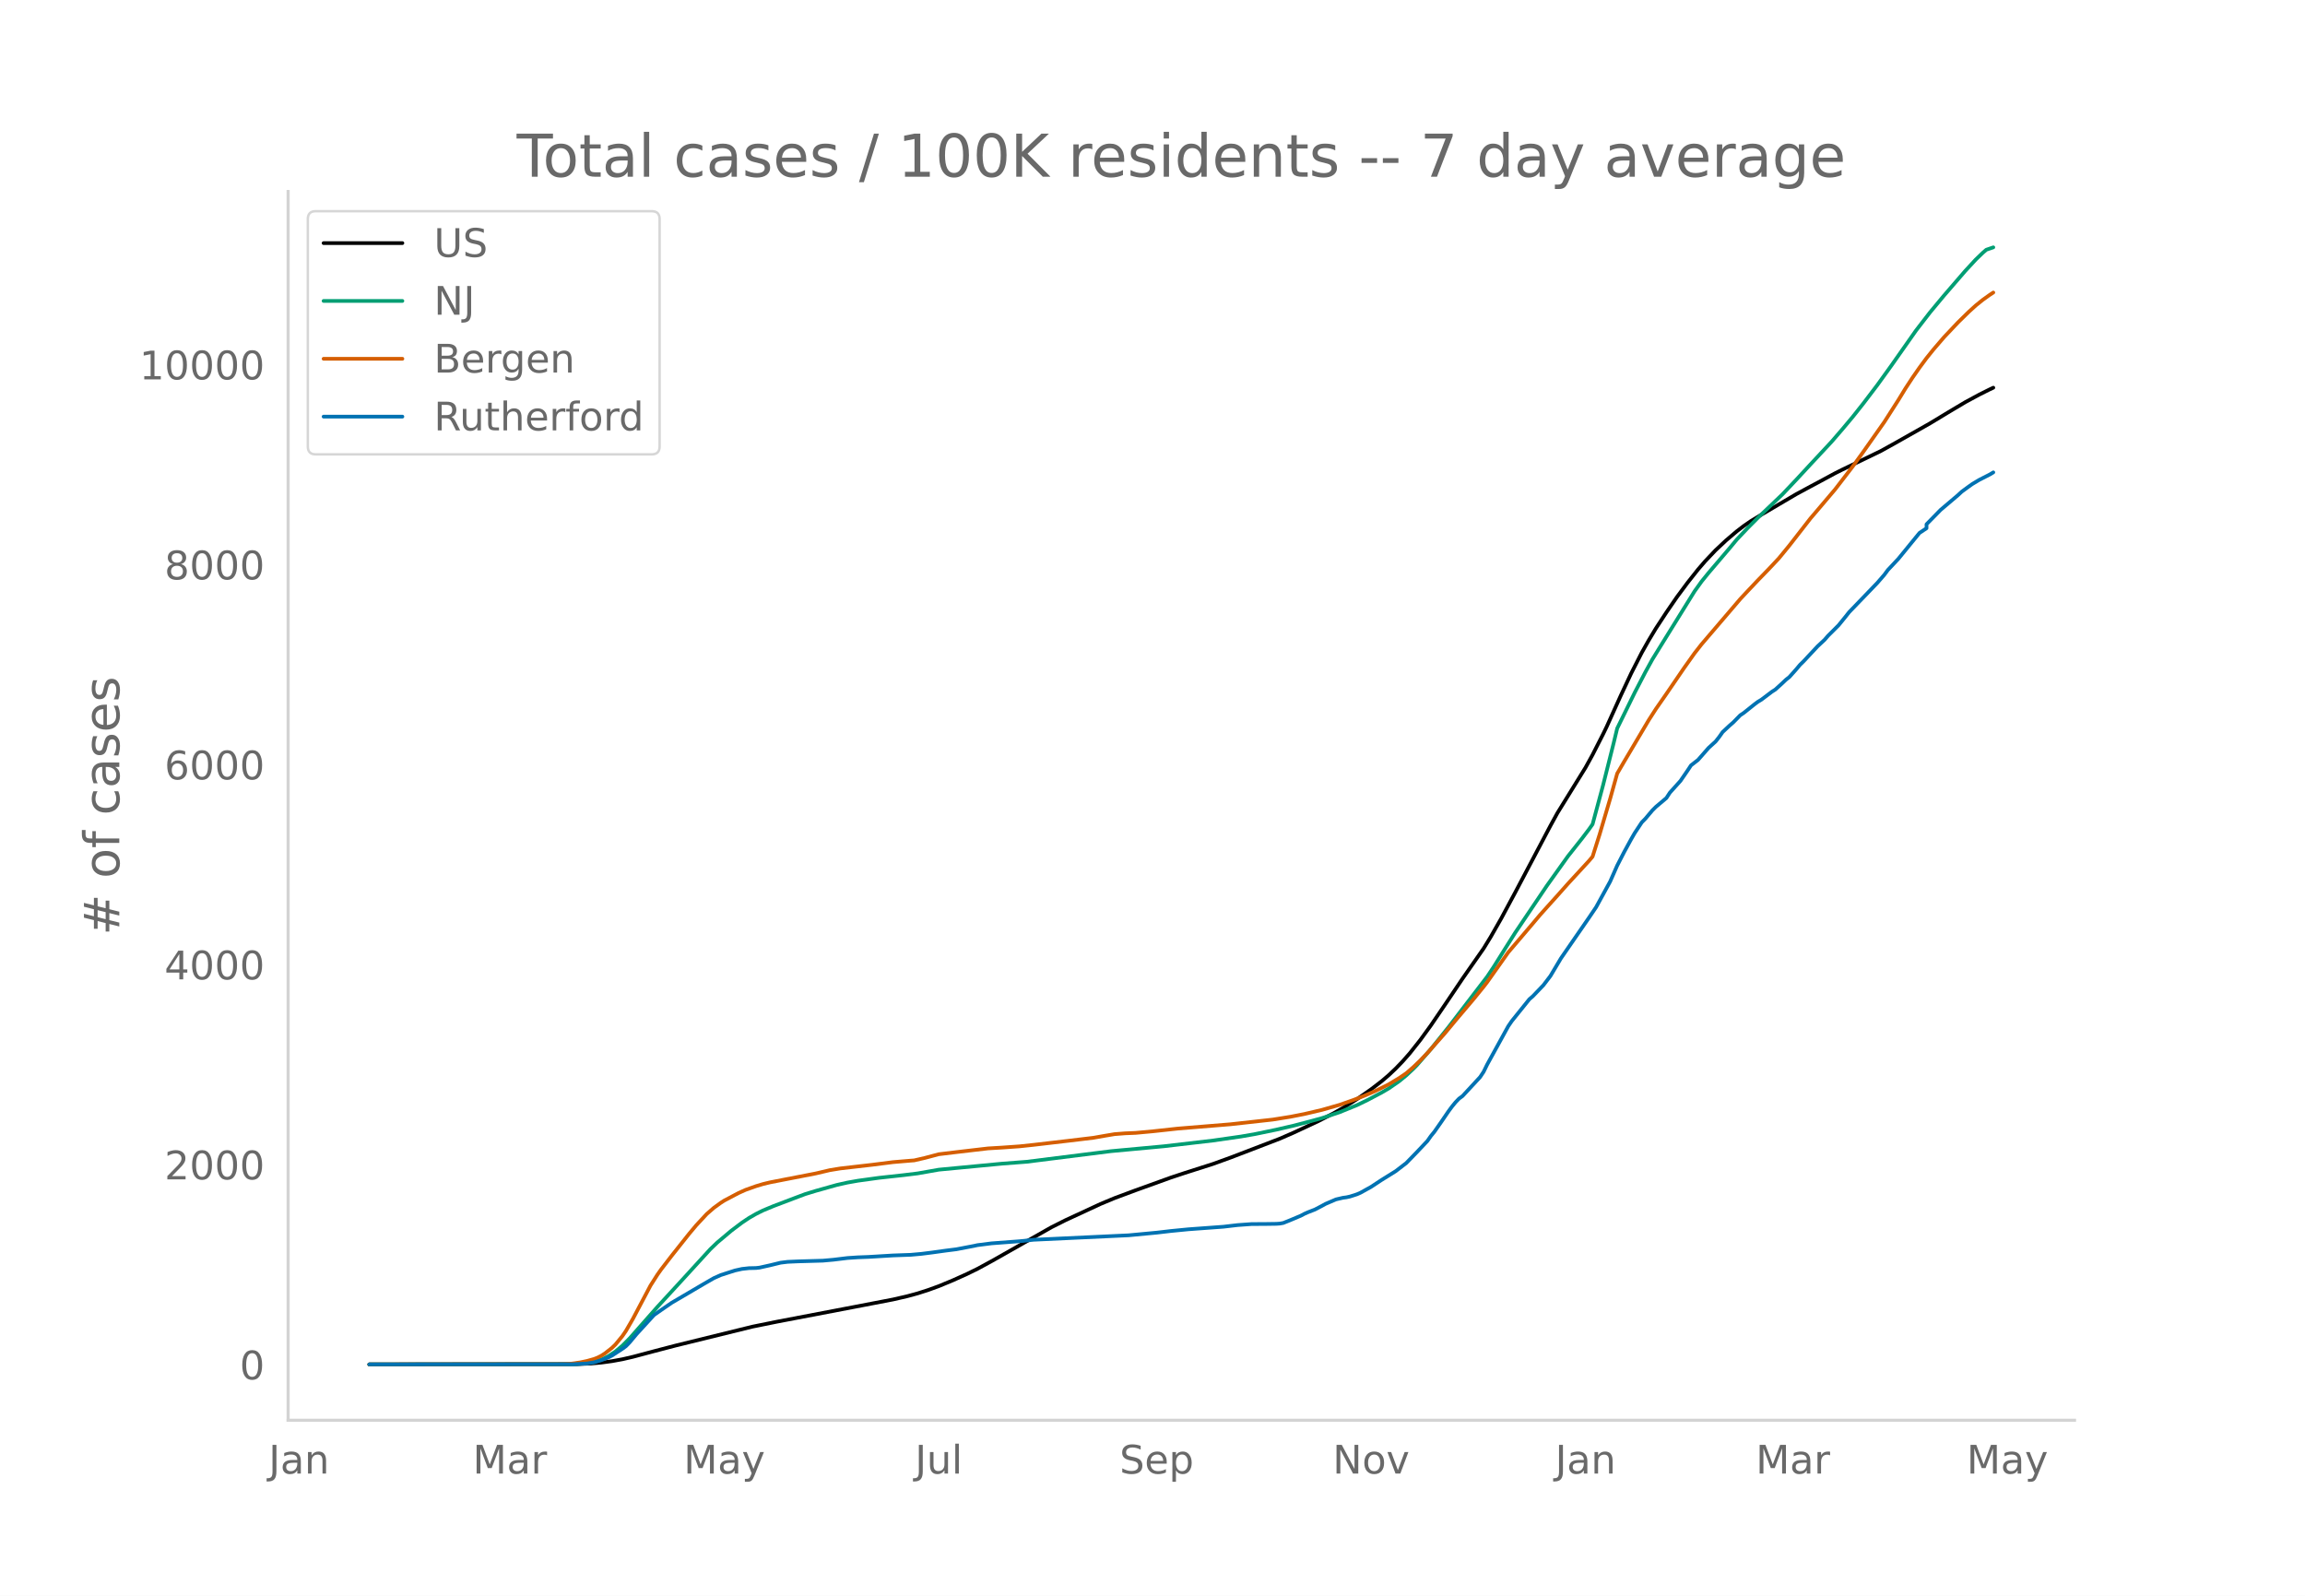
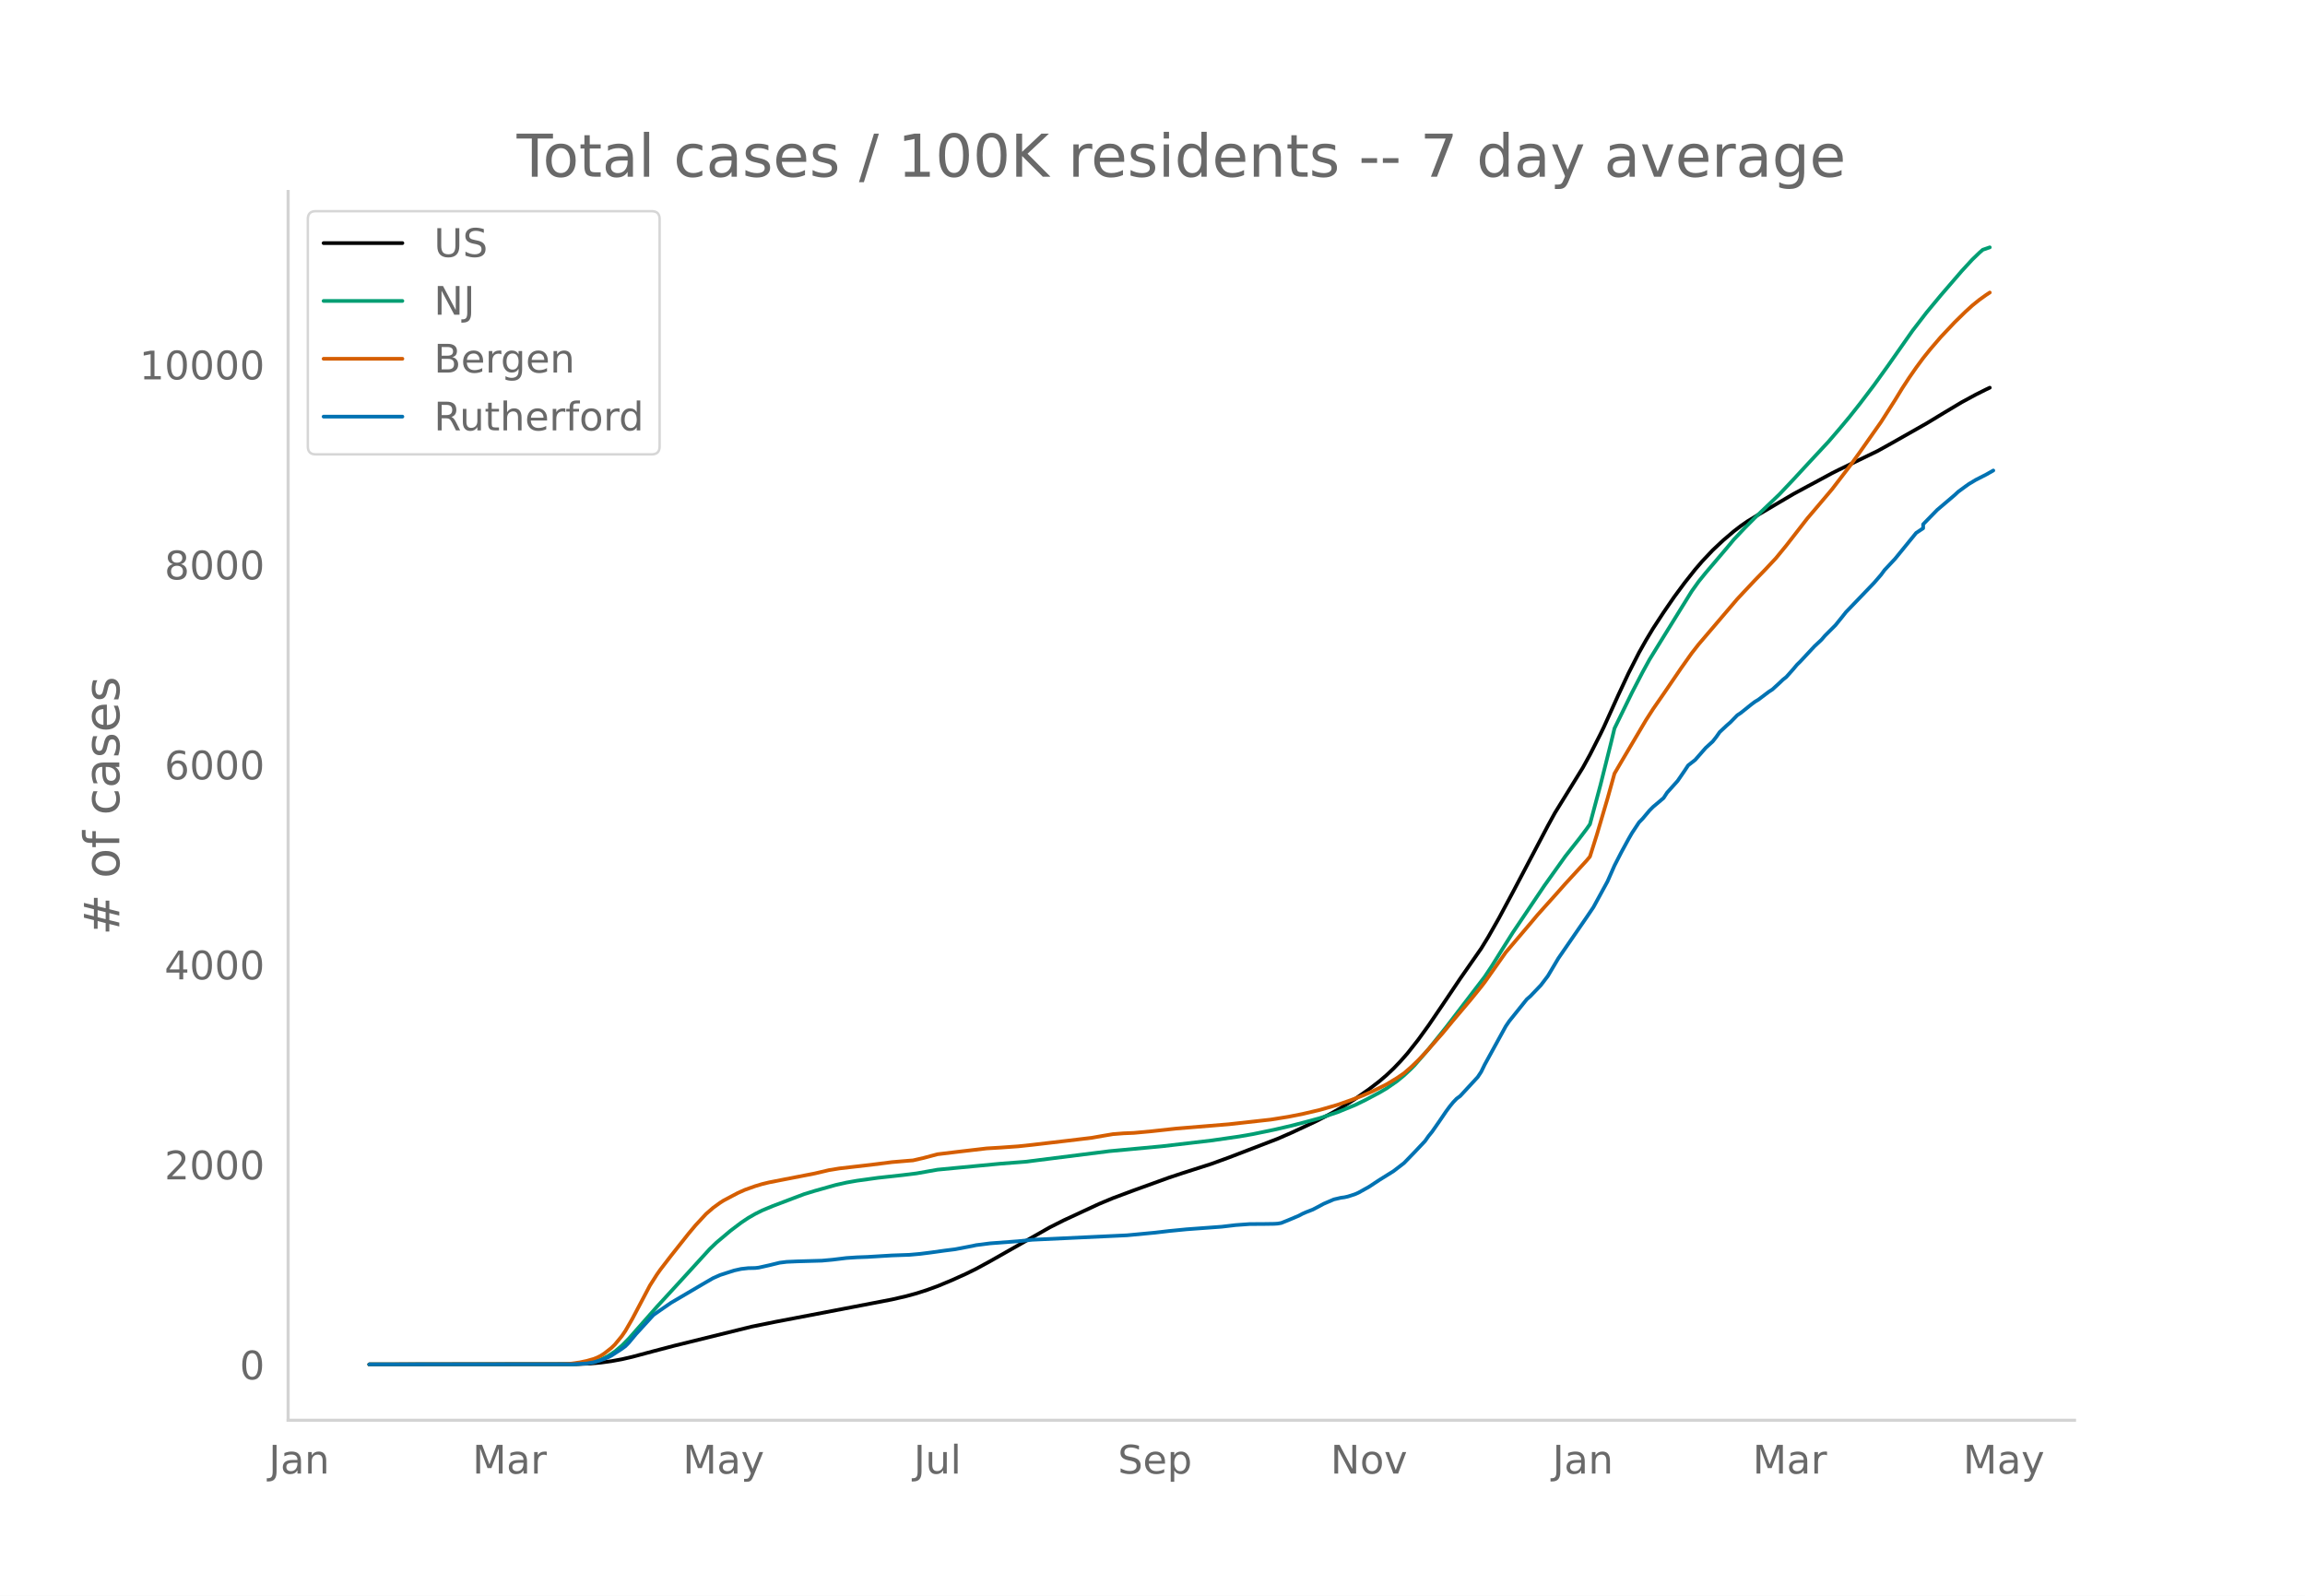
<svg xmlns="http://www.w3.org/2000/svg" xmlns:xlink="http://www.w3.org/1999/xlink" height="864" viewBox="0 0 936 648" width="1248">
  <defs>
    <style>*{stroke-linecap:butt;stroke-linejoin:round}</style>
  </defs>
  <g id="figure_1">
    <path d="M0 648h936V0H0z" style="fill:#fff" id="patch_1" />
    <g id="axes_1">
      <path d="M117 576.72h725.4V77.76H117z" style="fill:none" id="patch_2" />
-       <path clip-path="url(#p6e15b2ced4)" d="m149.973 554.04 84.216-.098 5.71-.245 4.282-.385 4.282-.582 4.282-.78 4.282-.987 8.564-2.286 8.565-2.239 31.402-7.724 9.992-2.025 31.403-5.996 15.701-3.017 5.71-1.31 4.282-1.168 4.282-1.373 4.282-1.555 5.71-2.366 5.71-2.568 4.281-2.095 5.71-3.103 24.266-13.75 5.71-2.873 14.273-6.615 5.71-2.378 8.564-3.191 14.274-5.146 5.71-1.894 11.419-3.644 7.136-2.588 19.984-7.662 5.71-2.49 9.991-4.666 5.71-2.941 4.282-2.413 5.71-3.586 5.71-3.977 4.281-3.287 2.855-2.441 2.855-2.699 2.855-2.962 2.854-3.245 4.283-5.41 4.282-5.9 5.71-8.376 7.136-10.59 8.565-12.266 2.854-4.656 4.283-7.51 5.71-10.616 14.273-27.028 2.855-5.204 11.419-18.469 2.855-5.181 4.282-8.407 1.427-2.94 5.71-12.62 4.282-9.14 4.282-8.381 2.855-5.057 2.855-4.742 4.282-6.535 4.282-6.23 4.282-5.775 4.282-5.408 2.855-3.312 4.282-4.523 4.283-4.01 4.282-3.635 2.855-2.19 2.854-1.966 4.282-2.603 7.137-4.203 7.137-4.194 5.71-3.079 2.855-1.52 7.137-3.849 2.854-1.43 15.702-7.59 5.71-3.165 14.273-8.077 7.137-4.319 7.137-4.255 5.71-3.092 4.282-2.139 1.427-.666h0" style="fill:none;stroke:#000;stroke-linecap:round;stroke-width:1.5" id="line2d_1" />
-       <path clip-path="url(#p6e15b2ced4)" d="m149.973 554.04 81.361-.073 4.282-.184 2.855-.293 2.855-.482 1.427-.401 1.428-.518 2.854-1.388 2.855-1.882 2.855-2.388 2.855-2.879 4.282-4.852 7.137-8.078 9.992-10.866 11.419-12.49 2.854-2.735 5.71-4.804 4.282-3.229 2.855-1.91 2.855-1.643 2.854-1.425 4.283-1.776 8.564-3.251 4.282-1.61 4.282-1.308 8.565-2.408 4.282-.957 4.282-.756 8.564-1.18 9.992-1.092 5.71-.702 8.564-1.51 25.693-2.445 9.992-.767 34.257-4.307 21.411-1.984 19.984-2.333 11.419-1.637 5.71-.997 8.564-1.77 7.137-1.653 7.136-1.867 4.283-1.178 7.137-2.38 7.137-2.902 4.282-2.078 5.71-3.02 2.854-1.669 4.282-2.96 2.855-2.342 2.855-2.663 1.427-1.447 5.71-6.576 7.137-8.878 15.701-20.494 2.855-4.286 4.282-6.84 4.282-6.78 12.847-19.049 8.564-11.987 5.71-7.205 2.854-3.76 1.428-2.019 4.282-15.94 4.282-17.05 1.427-5.928 7.137-14.563 4.283-8.242 2.854-5.19 4.283-6.937 12.846-20.722 2.855-3.987 2.855-3.518 8.564-10.052 2.855-3.443 4.282-4.526 4.282-4.314 9.992-9.529 5.71-6.037 5.709-6.17 8.564-9.19 4.282-4.961 4.283-5.114 4.282-5.4 5.71-7.515 5.709-7.918 9.992-14.22 5.71-7.394 5.709-6.866 8.564-9.92 4.282-4.638 2.855-2.751 1.427-1.243 2.855-.979h0" style="fill:none;stroke:#009e73;stroke-linecap:round;stroke-width:1.5" id="line2d_2" />
-       <path clip-path="url(#p6e15b2ced4)" d="m149.973 554.04 78.506-.107 2.855-.124 4.282-.585 2.855-.605 2.855-.811 1.427-.566 1.428-.723 1.427-.919 2.855-2.23 1.427-1.375 2.855-3.465 1.427-2.091 2.855-4.94L264.164 522l2.855-4.48 1.427-2.01 4.282-5.558 7.137-8.986 2.855-3.409 4.282-4.605 2.855-2.482 2.855-2.066 1.427-.913 5.71-3.014 2.855-1.29 4.282-1.526 2.854-.857 2.855-.685 5.71-1.115 12.846-2.497 5.71-1.342 4.282-.7 12.847-1.473 8.564-1.088 7.137-.6 1.427-.105 4.282-.985 5.71-1.516 8.564-1.03 11.42-1.333 5.71-.338 7.136-.507 5.71-.607 14.273-1.665 9.992-1.2 4.282-.755 4.283-.72 4.282-.335 4.282-.178 7.137-.659 9.992-1.09 21.41-1.75 17.13-1.9 7.136-1.14 5.71-1.121 7.137-1.672 7.137-2.048 5.71-2 4.281-1.653 4.282-1.858 2.855-1.39 2.855-1.427 4.282-2.573 2.855-1.944 2.855-2.471 2.855-2.743 2.854-2.981 7.137-8.06 4.282-5.17 7.137-8.429 4.283-5.268 1.427-1.846 8.564-12.104 5.71-6.697 4.282-5.032 2.855-3.394 2.855-3.193 4.282-4.756 4.282-4.823 8.564-9.305 1.428-1.692 2.855-9.021 4.282-14.49 2.854-10.217 2.855-4.89 9.992-16.864 2.855-4.44 4.282-6.163 7.137-10.447 4.282-6.037 2.855-3.647 15.701-18.363 2.855-3.055 4.282-4.54 4.282-4.405 4.282-4.56 4.283-5.223 8.564-11.003 2.855-3.34 7.137-8.42 7.137-9.278 4.282-5.929 8.564-12.156 5.71-8.926 2.855-4.668 2.854-4.36 2.855-4.11 2.855-3.867 2.855-3.549 4.282-4.978 5.71-6.043 4.282-4.19 2.854-2.599 2.855-2.3L808 119.72l1.427-.93h0" style="fill:none;stroke:#d55e00;stroke-linecap:round;stroke-width:1.5" id="line2d_3" />
-       <path clip-path="url(#p6e15b2ced4)" d="m149.973 554.04 82.788-.063 5.71-.317 2.855-.476 2.855-.855 2.854-1.11 1.428-.729 4.282-2.789 1.427-1.046 1.428-1.457 2.854-3.423 7.137-7.797 2.855-1.997 4.282-2.947 12.847-7.543 4.282-2.472 2.855-1.268 5.71-1.838 2.854-.634 2.855-.317 2.855-.063 1.427-.159 4.282-.95 4.282-1.046 2.855-.35 4.282-.19 9.992-.285 4.282-.38 5.71-.697 4.282-.285 4.282-.159 9.992-.602 7.137-.254 4.282-.38 4.282-.539 5.71-.792 4.282-.539 7.137-1.363 1.427-.317 5.71-.728 11.419-.856 5.71-.602 38.54-1.807 11.418-1.077 5.71-.666 7.137-.697 14.274-1.046 5.71-.666 5.709-.412 5.71-.031 4.282-.064 1.427-.095 1.427-.253 2.855-1.141 4.282-1.807 1.428-.76 1.427-.634 2.855-1.11 2.855-1.49 1.427-.792 4.282-1.838 2.855-.665 1.427-.19 1.428-.317 2.855-.92 1.427-.633 4.282-2.377 4.282-2.821 5.71-3.55 4.282-3.296 4.282-4.405 4.282-4.532 1.428-2.029 1.427-1.743 2.855-4.088 2.855-4.184 1.427-1.933 1.427-1.743 1.428-1.49 1.427-1.046 7.137-7.701 1.428-2.156 1.427-2.915 8.564-15.562 1.428-2.092 7.137-8.874 1.427-1.236 4.282-4.469 2.855-3.74 4.282-7.194 11.42-16.544 2.854-4.215 5.71-10.427 2.854-6.465 2.855-5.547 2.855-5.23 1.427-2.471 2.855-4.31 1.428-1.459 2.854-3.39 1.428-1.427 4.282-3.613 1.427-2.187 2.855-3.17 1.427-1.584 2.855-4.152 1.428-2.155 2.854-2.218 4.283-4.881 2.854-2.599 1.428-1.807 1.427-2.028 2.855-2.662 1.427-1.236 2.855-2.916 1.428-.95 4.282-3.424 1.427-1.077 1.427-.856 4.283-3.233 1.427-.919 2.855-2.599 1.427-1.362 1.428-1.141 2.854-3.201 1.428-1.712 1.427-1.394 5.71-6.117 2.855-2.662 1.427-1.649 4.282-4.278 2.855-3.518 1.427-1.807 4.282-4.437 7.137-7.416 2.855-3.296 1.428-1.933 4.282-4.564 8.564-10.49 2.855-1.902v-1.617l5.71-5.831 7.136-6.054 1.428-1.33 2.855-2.093 1.427-1.014 2.855-1.711 4.282-2.187 1.427-.856h0" style="fill:none;stroke:#0072b2;stroke-linecap:round;stroke-width:1.5" id="line2d_4" />
+       <path clip-path="url(#p1c47106eba)" d="m149.973 554.04 84.034-.098 5.697-.245 4.273-.385 4.273-.582 4.273-.78 4.273-.987 8.546-2.286 8.546-2.239 31.334-7.724 9.97-2.025 31.335-5.996 15.668-3.017 5.697-1.31 4.273-1.168 4.273-1.373 4.273-1.555 5.697-2.366 5.697-2.568 4.273-2.095 5.697-3.103 24.213-13.75 5.698-2.873 14.243-6.615 5.697-2.378 8.546-3.191 14.243-5.146 5.697-1.894 11.395-3.644 7.121-2.588 19.94-7.662 5.698-2.49 9.97-4.666 5.697-2.941 4.273-2.413 5.697-3.586 5.697-3.977 4.273-3.287 2.849-2.441 2.849-2.699 2.848-2.962 2.849-3.245 4.273-5.41 4.273-5.9 5.697-8.376 7.121-10.59 8.546-12.266 2.849-4.656 4.273-7.51 5.697-10.616 14.243-27.028 2.849-5.204 11.394-18.469 2.849-5.181 4.273-8.407 1.424-2.94 5.697-12.62 4.273-9.14 4.273-8.381 2.849-5.057 2.848-4.742 4.273-6.535 4.273-6.23 4.273-5.775 4.273-5.408 2.849-3.312 4.273-4.523 4.273-4.01 4.272-3.635 2.85-2.19 2.848-1.966 4.273-2.603 7.121-4.203 7.122-4.194 5.697-3.079 2.849-1.52 7.121-3.849 2.849-1.43 15.667-7.59 5.697-3.165 14.243-8.077 7.122-4.319 7.122-4.255 5.697-3.092 4.273-2.139 1.424-.666h0" style="fill:none;stroke:#000;stroke-linecap:round;stroke-width:1.5" id="line2d_1" />
+       <path clip-path="url(#p1c47106eba)" d="m149.973 554.04 81.185-.073 4.273-.184 2.849-.293 2.848-.482 1.425-.401 1.424-.518 2.849-1.388 2.848-1.882 2.849-2.388 2.849-2.879 4.272-4.852 7.122-8.078 9.97-10.866 11.395-12.49 2.848-2.735 5.697-4.804 4.273-3.229 2.849-1.91 2.849-1.643 2.848-1.425 4.273-1.776 8.546-3.251 4.273-1.61 4.273-1.308 8.546-2.408 4.273-.957 4.273-.756 8.545-1.18 9.97-1.092 5.698-.702 8.546-1.51 25.637-2.445 9.97-.767 34.184-4.307 21.364-1.984 19.94-2.333 11.395-1.637 5.697-.997 8.546-1.77 7.122-1.653 7.121-1.867 4.273-1.178 7.122-2.38 7.121-2.902 4.273-2.078 5.697-3.02 2.849-1.669 4.273-2.96 2.849-2.342 2.848-2.663 1.424-1.447 5.698-6.576 7.121-8.878 15.668-20.494 2.848-4.286 4.273-6.84 4.273-6.78 12.819-19.049 8.546-11.987 5.697-7.205 2.849-3.76 1.424-2.019 4.273-15.94 4.273-17.05 1.424-5.928 7.122-14.563 4.272-8.242 2.85-5.19 4.272-6.937 12.819-20.722 2.848-3.987 2.849-3.518 8.546-10.052 2.848-3.443 4.273-4.526 4.273-4.314 9.97-9.529 5.698-6.037 5.697-6.17 8.546-9.19 4.273-4.961 4.273-5.114 4.273-5.4 5.697-7.515 5.697-7.918 9.97-14.22 5.697-7.394 5.698-6.866 8.546-9.92 4.272-4.638 2.849-2.751 1.424-1.243 2.849-.979h0" style="fill:none;stroke:#009e73;stroke-linecap:round;stroke-width:1.5" id="line2d_2" />
+       <path clip-path="url(#p1c47106eba)" d="m149.973 554.04 78.337-.107 2.848-.124 4.273-.585 2.849-.605 2.848-.811 1.425-.566 1.424-.723 1.424-.919 2.849-2.23 1.424-1.375 2.849-3.465 1.424-2.091 2.849-4.94L263.917 522l2.849-4.48 1.424-2.01 4.273-5.558 7.122-8.986 2.848-3.409 4.273-4.605 2.849-2.482 2.849-2.066 1.424-.913 5.697-3.014 2.849-1.29 4.273-1.526 2.848-.857 2.849-.685 5.697-1.115 12.819-2.497 5.697-1.342 4.273-.7 12.819-1.473 8.546-1.088 7.121-.6 1.424-.105 4.273-.985 5.698-1.516 8.545-1.03 11.395-1.333 5.697-.338 7.122-.507 5.697-.607 14.243-1.665 9.97-1.2 4.273-.755 4.273-.72 4.273-.335 4.273-.178 7.121-.659 9.97-1.09 21.365-1.75 17.092-1.9 7.121-1.14 5.698-1.121 7.121-1.672 7.122-2.048 5.697-2 4.273-1.653 4.273-1.858 2.848-1.39 2.849-1.427 4.273-2.573 2.849-1.944 2.848-2.471 2.849-2.743 2.848-2.981 7.122-8.06 4.273-5.17 7.121-8.429 4.273-5.268 1.425-1.846 8.545-12.104 5.698-6.697 4.273-5.032 2.848-3.394 2.849-3.193 4.273-4.756 4.273-4.823 8.546-9.305 1.424-1.692 2.848-9.021 4.273-14.49 2.849-10.217 2.849-4.89 9.97-16.864 2.848-4.44 4.273-6.163 7.122-10.447 4.273-6.037 2.848-3.647 15.668-18.363 2.848-3.055 4.273-4.54 4.273-4.405 4.273-4.56 4.273-5.223 8.546-11.003 2.849-3.34 7.121-8.42 7.122-9.278 4.273-5.929 8.545-12.156 5.698-8.926 2.848-4.668 2.849-4.36 2.848-4.11 2.85-3.867 2.848-3.549 4.273-4.978 5.697-6.043 4.273-4.19 2.848-2.599 2.849-2.3 2.849-2.043 1.424-.93h0" style="fill:none;stroke:#d55e00;stroke-linecap:round;stroke-width:1.5" id="line2d_3" />
+       <path clip-path="url(#p1c47106eba)" d="m149.973 554.04 82.61-.063 5.697-.317 2.848-.476 2.849-.855 2.849-1.11 1.424-.729 4.273-2.789 1.424-1.046 1.425-1.457 2.848-3.423 7.122-7.797 2.848-1.997 4.273-2.947 12.819-7.543 4.273-2.472 2.849-1.268 5.697-1.838 2.848-.634 2.849-.317 2.849-.063 1.424-.159 4.273-.95 4.273-1.046 2.848-.35 4.273-.19 9.97-.285 4.273-.38 5.698-.697 4.273-.285 4.272-.159 9.97-.602 7.122-.254 4.273-.38 4.273-.539 5.697-.792 4.273-.539 7.122-1.363 1.424-.317 5.697-.728 11.395-.856 5.697-.602 38.456-1.807 11.395-1.077 5.697-.666 7.121-.697 14.244-1.046 5.697-.666 5.697-.412 5.697-.031 4.273-.064 1.424-.095 1.425-.253 2.848-1.141 4.273-1.807 1.425-.76 1.424-.634 2.849-1.11 2.848-1.49 1.424-.792 4.273-1.838 2.849-.665 1.424-.19 1.425-.317 2.848-.92 1.425-.633 4.272-2.377 4.273-2.821 5.698-3.55 4.273-3.296 4.272-4.405 4.273-4.532 1.425-2.029 1.424-1.743 2.849-4.088 2.848-4.184 1.425-1.933 1.424-1.743 1.424-1.49 1.424-1.046 7.122-7.701 1.424-2.156 1.425-2.915 8.545-15.562 1.425-2.092 7.121-8.874 1.425-1.236 4.273-4.469 2.848-3.74 4.273-7.194 11.395-16.544 2.848-4.215 5.697-10.427 2.849-6.465 2.849-5.547 2.848-5.23 1.425-2.471 2.848-4.31 1.424-1.459 2.85-3.39 1.423-1.427 4.273-3.613 1.425-2.187 2.848-3.17 1.425-1.584 2.848-4.152 1.424-2.155 2.85-2.218 4.272-4.881 2.849-2.599 1.424-1.807 1.424-2.028 2.849-2.662 1.424-1.236 2.849-2.916 1.424-.95 4.273-3.424 1.424-1.077 1.425-.856 4.273-3.233 1.424-.919 2.848-2.599 1.425-1.362 1.424-1.141 2.849-3.201 1.424-1.712 1.424-1.394 5.698-6.117 2.848-2.662 1.424-1.649 4.273-4.278 2.849-3.518 1.424-1.807 4.273-4.437 7.122-7.416 2.848-3.296 1.425-1.933 4.273-4.564 8.545-10.49 2.85-1.902v-1.617l5.696-5.831 7.122-6.054 1.424-1.33 2.849-2.093 1.424-1.014 2.849-1.711 4.273-2.187 2.848-1.616h0" style="fill:none;stroke:#0072b2;stroke-linecap:round;stroke-width:1.5" id="line2d_4" />
      <path d="M117 576.72V77.76" style="fill:none;stroke:#d3d3d3;stroke-linecap:square;stroke-linejoin:miter;stroke-width:1.25" id="patch_3" />
      <path d="M117 576.72h725.4" style="fill:none;stroke:#d3d3d3;stroke-linecap:square;stroke-linejoin:miter;stroke-width:1.25" id="patch_4" />
      <g id="matplotlib.axis_1">
        <g id="xtick_1">
-           <g style="fill:#696969" transform="matrix(.16 0 0 -.16 109.092 598.378)" id="text_1">
+           <g style="fill:#696969" transform="matrix(.16 0 0 -.16 109.154 598.378)" id="text_1">
            <defs>
              <path d="M9.813 72.906h9.859V5.078q0-13.187-5-19.14-5-5.954-16.094-5.954h-3.75v8.297h3.078q6.531 0 9.219 3.672Q9.813-4.39 9.813 5.078z" id="DejaVuSans-74" />
              <path d="M34.281 27.484q-10.89 0-15.093-2.484-4.204-2.484-4.204-8.5 0-4.781 3.157-7.594 3.156-2.797 8.562-2.797 7.485 0 12 5.297 4.516 5.297 4.516 14.078v2zm17.922 3.72V0H43.22v8.297Q40.14 3.328 35.547.953q-4.594-2.375-11.234-2.375-8.391 0-13.36 4.719Q6 8.016 6 15.922q0 9.219 6.172 13.906 6.187 4.688 18.437 4.688h12.61v.89q0 6.203-4.078 9.594-4.078 3.39-11.453 3.39-4.688 0-9.141-1.124-4.438-1.125-8.531-3.375v8.312q4.921 1.906 9.562 2.844 4.64.953 9.031.953 11.875 0 17.735-6.156 5.86-6.14 5.86-18.64z" id="DejaVuSans-97" />
              <path d="M54.89 33.016V0h-8.984v32.719q0 7.765-3.031 11.61-3.031 3.858-9.078 3.858-7.281 0-11.484-4.64-4.204-4.625-4.204-12.64V0H9.08v54.688h9.03v-8.5q3.235 4.937 7.594 7.374Q30.078 56 35.797 56q9.422 0 14.25-5.828 4.844-5.828 4.844-17.156z" id="DejaVuSans-110" />
            </defs>
            <use xlink:href="#DejaVuSans-74" />
            <use x="29.492" xlink:href="#DejaVuSans-97" />
            <use x="90.771" xlink:href="#DejaVuSans-110" />
          </g>
        </g>
        <g id="xtick_2">
-           <g style="fill:#696969" transform="matrix(.16 0 0 -.16 191.975 598.378)" id="text_2">
+           <g style="fill:#696969" transform="matrix(.16 0 0 -.16 191.851 598.378)" id="text_2">
            <defs>
              <path d="M9.813 72.906h14.703l18.593-49.61 18.703 49.61h14.704V0H66.89v64.016l-18.797-50h-9.907l-18.796 50V0H9.813z" id="DejaVuSans-77" />
              <path d="M41.11 46.297q-1.516.875-3.297 1.281Q36.03 48 33.89 48q-7.625 0-11.703-4.953-4.079-4.953-4.079-14.234V0H9.08v54.688h9.03v-8.5q2.844 4.984 7.375 7.39Q30.031 56 36.531 56q.922 0 2.047-.125 1.125-.11 2.484-.36z" id="DejaVuSans-114" />
            </defs>
            <use xlink:href="#DejaVuSans-77" />
            <use x="86.279" xlink:href="#DejaVuSans-97" />
            <use x="147.559" xlink:href="#DejaVuSans-114" />
          </g>
        </g>
        <g id="xtick_3">
-           <g style="fill:#696969" transform="matrix(.16 0 0 -.16 277.6 598.378)" id="text_3">
+           <g style="fill:#696969" transform="matrix(.16 0 0 -.16 277.288 598.378)" id="text_3">
            <defs>
              <path d="M32.172-5.078q-3.797-9.766-7.422-12.735-3.61-2.984-9.656-2.984H7.906v7.516h5.282q3.703 0 5.75 1.765Q21-9.766 23.483-3.219l1.61 4.094-22.11 53.813H12.5l17.094-42.766 17.093 42.766h9.516z" id="DejaVuSans-121" />
            </defs>
            <use xlink:href="#DejaVuSans-77" />
            <use x="86.279" xlink:href="#DejaVuSans-97" />
            <use x="147.559" xlink:href="#DejaVuSans-121" />
          </g>
        </g>
        <g id="xtick_4">
-           <g style="fill:#696969" transform="matrix(.16 0 0 -.16 371.558 598.378)" id="text_4">
+           <g style="fill:#696969" transform="matrix(.16 0 0 -.16 371.058 598.378)" id="text_4">
            <defs>
              <path d="M8.5 21.578v33.11h8.984V21.922q0-7.766 3.016-11.656 3.031-3.875 9.094-3.875 7.265 0 11.484 4.64 4.234 4.64 4.234 12.656v31h8.985V0h-8.984v8.406Q42.047 3.422 37.718 1q-4.313-2.422-10.032-2.422-9.421 0-14.312 5.86Q8.5 10.296 8.5 21.578zM31.11 56z" id="DejaVuSans-117" />
              <path d="M9.422 75.984h8.984V0H9.422z" id="DejaVuSans-108" />
            </defs>
            <use xlink:href="#DejaVuSans-74" />
            <use x="29.492" xlink:href="#DejaVuSans-117" />
            <use x="92.871" xlink:href="#DejaVuSans-108" />
          </g>
        </g>
        <g id="xtick_5">
-           <g style="fill:#696969" transform="matrix(.16 0 0 -.16 454.628 598.378)" id="text_5">
+           <g style="fill:#696969" transform="matrix(.16 0 0 -.16 453.938 598.378)" id="text_5">
            <defs>
              <path d="M53.516 70.516V60.89q-5.61 2.687-10.594 4-4.984 1.328-9.625 1.328-8.047 0-12.422-3.125t-4.375-8.89q0-4.845 2.906-7.313 2.907-2.453 11.016-3.97l5.953-1.218q11.031-2.11 16.281-7.406 5.25-5.297 5.25-14.172 0-10.61-7.11-16.078-7.093-5.469-20.812-5.469-5.172 0-11.015 1.172Q13.14.922 6.89 3.219v10.156q6-3.36 11.765-5.078 5.766-1.703 11.328-1.703 8.438 0 13.032 3.312 4.593 3.328 4.593 9.485 0 5.359-3.297 8.39-3.296 3.032-10.812 4.547L27.484 33.5q-11.03 2.188-15.968 6.875-4.922 4.688-4.922 13.047 0 9.672 6.812 15.234 6.813 5.563 18.766 5.563 5.14 0 10.453-.938 5.328-.922 10.89-2.765z" id="DejaVuSans-83" />
              <path d="M56.203 29.594v-4.39H14.891q.593-9.282 5.593-14.142 5-4.859 13.938-4.859 5.172 0 10.031 1.266 4.86 1.265 9.656 3.812v-8.5Q49.266.734 44.187-.344 39.11-1.422 33.892-1.422q-13.094 0-20.735 7.61-7.64 7.625-7.64 20.625 0 13.421 7.25 21.296Q20.016 56 32.328 56q11.031 0 17.453-7.11 6.422-7.093 6.422-19.296zm-8.984 2.64q-.094 7.36-4.125 11.75-4.032 4.407-10.672 4.407-7.516 0-12.031-4.25-4.516-4.25-5.203-11.97z" id="DejaVuSans-101" />
              <path d="M18.11 8.203v-29H9.077v75.484h9.031v-8.296q2.844 4.875 7.157 7.234Q29.594 56 35.594 56q9.968 0 16.187-7.906 6.235-7.907 6.235-20.797T51.78 6.484q-6.218-7.906-16.187-7.906-6 0-10.328 2.375-4.313 2.375-7.157 7.25zm30.578 19.094q0 9.906-4.079 15.547-4.078 5.64-11.203 5.64-7.14 0-11.218-5.64-4.079-5.64-4.079-15.547 0-9.906 4.078-15.547 4.079-5.64 11.22-5.64 7.124 0 11.202 5.64t4.078 15.547z" id="DejaVuSans-112" />
            </defs>
            <use xlink:href="#DejaVuSans-83" />
            <use x="63.477" xlink:href="#DejaVuSans-101" />
            <use x="125" xlink:href="#DejaVuSans-112" />
          </g>
        </g>
        <g id="xtick_6">
-           <g style="fill:#696969" transform="matrix(.16 0 0 -.16 541.164 598.378)" id="text_6">
+           <g style="fill:#696969" transform="matrix(.16 0 0 -.16 540.285 598.378)" id="text_6">
            <defs>
              <path d="M9.813 72.906h13.28l32.329-60.984v60.984h9.562V0h-13.28L19.39 60.984V0H9.813z" id="DejaVuSans-78" />
              <path d="M30.61 48.39q-7.22 0-11.422-5.64-4.204-5.64-4.204-15.453 0-9.813 4.172-15.453 4.188-5.64 11.453-5.64 7.188 0 11.375 5.655 4.203 5.672 4.203 15.438 0 9.719-4.203 15.406-4.187 5.688-11.375 5.688zm0 7.61q11.718 0 18.406-7.625 6.703-7.61 6.703-21.078 0-13.422-6.703-21.078-6.688-7.64-18.407-7.64-11.765 0-18.437 7.64-6.656 7.656-6.656 21.078 0 13.469 6.656 21.078Q18.844 56 30.609 56z" id="DejaVuSans-111" />
              <path d="M2.984 54.688H12.5L29.594 8.797l17.093 45.89h9.516L35.687 0H23.485z" id="DejaVuSans-118" />
            </defs>
            <use xlink:href="#DejaVuSans-78" />
            <use x="74.805" xlink:href="#DejaVuSans-111" />
            <use x="135.986" xlink:href="#DejaVuSans-118" />
          </g>
        </g>
        <g id="xtick_7">
-           <g style="fill:#696969" transform="matrix(.16 0 0 -.16 631.517 598.378)" id="text_7">
+           <g style="fill:#696969" transform="matrix(.16 0 0 -.16 630.45 598.378)" id="text_7">
            <use xlink:href="#DejaVuSans-74" />
            <use x="29.492" xlink:href="#DejaVuSans-97" />
            <use x="90.771" xlink:href="#DejaVuSans-110" />
          </g>
        </g>
        <g id="xtick_8">
-           <g style="fill:#696969" transform="matrix(.16 0 0 -.16 712.972 598.378)" id="text_8">
+           <g style="fill:#696969" transform="matrix(.16 0 0 -.16 711.724 598.378)" id="text_8">
            <use xlink:href="#DejaVuSans-77" />
            <use x="86.279" xlink:href="#DejaVuSans-97" />
            <use x="147.559" xlink:href="#DejaVuSans-114" />
          </g>
        </g>
        <g id="xtick_9">
-           <g style="fill:#696969" transform="matrix(.16 0 0 -.16 798.597 598.378)" id="text_9">
+           <g style="fill:#696969" transform="matrix(.16 0 0 -.16 797.16 598.378)" id="text_9">
            <use xlink:href="#DejaVuSans-77" />
            <use x="86.279" xlink:href="#DejaVuSans-97" />
            <use x="147.559" xlink:href="#DejaVuSans-121" />
          </g>
        </g>
      </g>
      <g id="matplotlib.axis_2">
        <g id="ytick_1">
          <g style="fill:#696969" transform="matrix(.16 0 0 -.16 97.32 560.119)" id="text_10">
            <defs>
              <path d="M31.781 66.406q-7.61 0-11.453-7.5Q16.5 51.422 16.5 36.375q0-14.984 3.828-22.484 3.844-7.5 11.453-7.5 7.672 0 11.5 7.5 3.844 7.5 3.844 22.484 0 15.047-3.844 22.531-3.828 7.5-11.5 7.5zm0 7.813q12.266 0 18.735-9.703 6.468-9.688 6.468-28.141 0-18.406-6.468-28.11-6.47-9.687-18.735-9.687-12.25 0-18.718 9.688-6.47 9.703-6.47 28.109 0 18.453 6.47 28.14Q19.53 74.22 31.78 74.22z" id="DejaVuSans-48" />
            </defs>
            <use xlink:href="#DejaVuSans-48" />
          </g>
        </g>
        <g id="ytick_2">
          <g style="fill:#696969" transform="matrix(.16 0 0 -.16 66.78 478.907)" id="text_11">
            <defs>
              <path d="M19.188 8.297h34.421V0H7.33v8.297q5.609 5.812 15.296 15.594 9.703 9.797 12.188 12.64 4.734 5.313 6.609 9 1.89 3.688 1.89 7.25 0 5.813-4.078 9.469-4.078 3.672-10.625 3.672-4.64 0-9.797-1.61-5.14-1.609-11-4.89v9.969Q13.767 71.78 18.938 73q5.188 1.219 9.485 1.219 11.328 0 18.062-5.672 6.735-5.656 6.735-15.125 0-4.5-1.688-8.531-1.672-4.016-6.125-9.485-1.218-1.422-7.765-8.187-6.532-6.766-18.453-18.922z" id="DejaVuSans-50" />
            </defs>
            <use xlink:href="#DejaVuSans-50" />
            <use x="63.623" xlink:href="#DejaVuSans-48" />
            <use x="127.246" xlink:href="#DejaVuSans-48" />
            <use x="190.869" xlink:href="#DejaVuSans-48" />
          </g>
        </g>
        <g id="ytick_3">
          <g style="fill:#696969" transform="matrix(.16 0 0 -.16 66.78 397.695)" id="text_12">
            <defs>
              <path d="M37.797 64.313 12.89 25.39h24.906zm-2.594 8.593H47.61V25.391h10.407v-8.203H47.609V0h-9.812v17.188H4.89v9.515z" id="DejaVuSans-52" />
            </defs>
            <use xlink:href="#DejaVuSans-52" />
            <use x="63.623" xlink:href="#DejaVuSans-48" />
            <use x="127.246" xlink:href="#DejaVuSans-48" />
            <use x="190.869" xlink:href="#DejaVuSans-48" />
          </g>
        </g>
        <g id="ytick_4">
          <g style="fill:#696969" transform="matrix(.16 0 0 -.16 66.78 316.483)" id="text_13">
            <defs>
              <path d="M33.016 40.375q-6.641 0-10.532-4.547-3.875-4.531-3.875-12.437 0-7.86 3.875-12.438 3.891-4.562 10.532-4.562 6.64 0 10.515 4.562 3.875 4.578 3.875 12.438 0 7.906-3.875 12.437-3.875 4.547-10.515 4.547zm19.578 30.922v-8.984q-3.719 1.75-7.5 2.671-3.782.938-7.5.938-9.766 0-14.922-6.594-5.14-6.594-5.875-19.922 2.875 4.25 7.219 6.516 4.359 2.266 9.578 2.266 10.984 0 17.36-6.672 6.374-6.657 6.374-18.125 0-11.235-6.64-18.032-6.641-6.78-17.672-6.78-12.657 0-19.344 9.687-6.688 9.703-6.688 28.109 0 17.281 8.204 27.563 8.203 10.28 22.015 10.28 3.719 0 7.5-.734t7.89-2.187z" id="DejaVuSans-54" />
            </defs>
            <use xlink:href="#DejaVuSans-54" />
            <use x="63.623" xlink:href="#DejaVuSans-48" />
            <use x="127.246" xlink:href="#DejaVuSans-48" />
            <use x="190.869" xlink:href="#DejaVuSans-48" />
          </g>
        </g>
        <g id="ytick_5">
          <g style="fill:#696969" transform="matrix(.16 0 0 -.16 66.78 235.272)" id="text_14">
            <defs>
              <path d="M31.781 34.625q-7.031 0-11.062-3.766-4.016-3.765-4.016-10.343 0-6.594 4.016-10.36Q24.75 6.391 31.78 6.391q7.032 0 11.078 3.78 4.063 3.798 4.063 10.345 0 6.578-4.031 10.343-4.016 3.766-11.11 3.766zm-9.86 4.188q-6.343 1.562-9.89 5.906Q8.5 49.079 8.5 55.329q0 8.733 6.219 13.812 6.234 5.078 17.062 5.078 10.89 0 17.094-5.078 6.203-5.079 6.203-13.813 0-6.25-3.547-10.61-3.531-4.343-9.828-5.906 7.125-1.656 11.094-6.5 3.984-4.828 3.984-11.796 0-10.61-6.468-16.282-6.47-5.656-18.532-5.656-12.047 0-18.531 5.656-6.469 5.672-6.469 16.282 0 6.968 4 11.797 4.016 4.843 11.14 6.5zM18.314 54.39q0-5.657 3.53-8.828 3.548-3.172 9.938-3.172 6.36 0 9.938 3.172 3.593 3.171 3.593 8.828 0 5.672-3.593 8.843-3.578 3.172-9.938 3.172-6.39 0-9.937-3.172-3.532-3.172-3.532-8.843z" id="DejaVuSans-56" />
            </defs>
            <use xlink:href="#DejaVuSans-56" />
            <use x="63.623" xlink:href="#DejaVuSans-48" />
            <use x="127.246" xlink:href="#DejaVuSans-48" />
            <use x="190.869" xlink:href="#DejaVuSans-48" />
          </g>
        </g>
        <g id="ytick_6">
          <g style="fill:#696969" transform="matrix(.16 0 0 -.16 56.6 154.06)" id="text_15">
            <defs>
              <path d="M12.406 8.297h16.11v55.625l-17.532-3.516v8.985l17.438 3.515h9.86V8.296H54.39V0H12.406z" id="DejaVuSans-49" />
            </defs>
            <use xlink:href="#DejaVuSans-49" />
            <use x="63.623" xlink:href="#DejaVuSans-48" />
            <use x="127.246" xlink:href="#DejaVuSans-48" />
            <use x="190.869" xlink:href="#DejaVuSans-48" />
            <use x="254.492" xlink:href="#DejaVuSans-48" />
          </g>
        </g>
        <g style="fill:#696969" transform="matrix(0 -.2 -.2 0 48.44 379.813)" id="text_16">
          <defs>
            <path d="M51.125 44H36.922l-4.11-16.313h14.313zm-7.328 27.781-5.078-20.265h14.265L58.11 71.78h7.813L60.89 51.516h15.234V44h-17.14l-4-16.313h15.53V20.22H53.079L48 0h-7.813l5.032 20.219H30.906L25.875 0h-7.86l5.079 20.219H7.719v7.468h17.187L29 44H13.281v7.516h17.625l4.985 20.265z" id="DejaVuSans-35" />
            <path d="M37.11 75.984V68.5h-8.594q-4.828 0-6.72-1.953-1.874-1.953-1.874-7.031v-4.828h14.797v-6.985H19.922V0H10.89v47.703H2.297v6.984h8.594V58.5q0 9.125 4.25 13.297 4.25 4.187 13.468 4.187z" id="DejaVuSans-102" />
            <path d="M48.781 52.594v-8.407q-3.812 2.11-7.64 3.157-3.828 1.047-7.735 1.047-8.75 0-13.593-5.547-4.829-5.532-4.829-15.547 0-10.016 4.829-15.563 4.843-5.53 13.593-5.53 3.907 0 7.735 1.046 3.828 1.047 7.64 3.156V2.094Q45.016.344 40.984-.531q-4.015-.89-8.562-.89-12.36 0-19.64 7.765-7.266 7.765-7.266 20.953 0 13.375 7.343 21.031Q20.22 56 33.016 56q4.14 0 8.093-.86 3.953-.843 7.672-2.546z" id="DejaVuSans-99" />
            <path d="M44.281 53.078v-8.5q-3.797 1.953-7.906 2.922-4.094.984-8.5.984-6.688 0-10.031-2.047-3.344-2.046-3.344-6.156 0-3.125 2.39-4.906 2.391-1.781 9.626-3.39l3.078-.688q9.562-2.047 13.593-5.781 4.032-3.735 4.032-10.422 0-7.625-6.032-12.078-6.03-4.438-16.578-4.438-4.39 0-9.156.86Q10.688.296 5.422 2v9.281q4.984-2.594 9.812-3.89 4.829-1.282 9.579-1.282 6.343 0 9.75 2.172 3.421 2.172 3.421 6.125 0 3.656-2.468 5.61-2.453 1.953-10.813 3.765l-3.125.735q-8.344 1.75-12.062 5.39-3.704 3.64-3.704 9.985 0 7.718 5.47 11.906Q16.75 56 26.811 56q4.97 0 9.36-.734 4.406-.72 8.11-2.188z" id="DejaVuSans-115" />
          </defs>
          <use xlink:href="#DejaVuSans-35" />
          <use x="83.789" xlink:href="#DejaVuSans-32" />
          <use x="115.576" xlink:href="#DejaVuSans-111" />
          <use x="176.758" xlink:href="#DejaVuSans-102" />
          <use x="211.963" xlink:href="#DejaVuSans-32" />
          <use x="243.75" xlink:href="#DejaVuSans-99" />
          <use x="298.73" xlink:href="#DejaVuSans-97" />
          <use x="360.01" xlink:href="#DejaVuSans-115" />
          <use x="412.109" xlink:href="#DejaVuSans-101" />
          <use x="473.633" xlink:href="#DejaVuSans-115" />
        </g>
      </g>
      <g style="fill:#696969" transform="matrix(.24 0 0 -.24 209.82 71.76)" id="text_17">
        <defs>
          <path d="M-.297 72.906h61.672v-8.312H35.5V0h-9.906v64.594H-.296z" id="DejaVuSans-84" />
          <path d="M18.313 70.219V54.688h18.5v-6.985h-18.5V18.016q0-6.688 1.828-8.594 1.828-1.906 7.453-1.906h9.218V0h-9.218q-10.407 0-14.36 3.875-3.953 3.89-3.953 14.14v29.688H2.687v6.984h6.594V70.22z" id="DejaVuSans-116" />
          <path d="M25.39 72.906h8.297L8.297-9.28H0z" id="DejaVuSans-47" />
          <path d="M9.813 72.906h9.859V42.094L52.39 72.906h12.703L28.906 38.922 67.672 0H54.688L19.672 35.11V0h-9.86z" id="DejaVuSans-75" />
          <path d="M9.422 54.688h8.984V0H9.422zm0 21.296h8.984v-11.39H9.422z" id="DejaVuSans-105" />
          <path d="M45.406 46.39v29.594h8.985V0h-8.985v8.203Q42.578 3.328 38.25.953q-4.313-2.375-10.375-2.375-9.906 0-16.14 7.906-6.22 7.922-6.22 20.813 0 12.89 6.22 20.797Q17.968 56 27.874 56q6.063 0 10.375-2.375 4.328-2.36 7.156-7.234zm-30.61-19.093q0-9.906 4.079-15.547 4.078-5.64 11.203-5.64 7.125 0 11.219 5.64 4.11 5.64 4.11 15.547 0 9.906-4.11 15.547-4.094 5.64-11.219 5.64-7.125 0-11.203-5.64-4.078-5.64-4.078-15.547z" id="DejaVuSans-100" />
          <path d="M4.89 31.39h26.313v-8H4.891z" id="DejaVuSans-45" />
          <path d="M8.203 72.906h46.875v-4.203L28.61 0H18.312L43.22 64.594H8.203z" id="DejaVuSans-55" />
          <path d="M45.406 27.984q0 9.766-4.031 15.125-4.016 5.375-11.297 5.375-7.219 0-11.25-5.375-4.031-5.359-4.031-15.125 0-9.718 4.031-15.093t11.25-5.375q7.281 0 11.297 5.375 4.031 5.375 4.031 15.093zm8.985-21.203q0-13.953-6.203-20.765Q42-20.797 29.203-20.797q-4.734 0-8.937.703-4.203.703-8.157 2.172v8.735q3.954-2.141 7.813-3.157 3.86-1.031 7.86-1.031 8.843 0 13.234 4.61 4.39 4.609 4.39 13.937v4.453q-2.781-4.844-7.125-7.234Q33.938 0 27.875 0 17.828 0 11.672 7.656q-6.156 7.672-6.156 20.328 0 12.688 6.156 20.344Q17.828 56 27.875 56q6.063 0 10.406-2.39 4.344-2.391 7.125-7.22v8.297h8.985z" id="DejaVuSans-103" />
        </defs>
        <use xlink:href="#DejaVuSans-84" />
        <use x="44.084" xlink:href="#DejaVuSans-111" />
        <use x="105.266" xlink:href="#DejaVuSans-116" />
        <use x="144.475" xlink:href="#DejaVuSans-97" />
        <use x="205.754" xlink:href="#DejaVuSans-108" />
        <use x="233.537" xlink:href="#DejaVuSans-32" />
        <use x="265.324" xlink:href="#DejaVuSans-99" />
        <use x="320.305" xlink:href="#DejaVuSans-97" />
        <use x="381.584" xlink:href="#DejaVuSans-115" />
        <use x="433.684" xlink:href="#DejaVuSans-101" />
        <use x="495.207" xlink:href="#DejaVuSans-115" />
        <use x="547.307" xlink:href="#DejaVuSans-32" />
        <use x="579.094" xlink:href="#DejaVuSans-47" />
        <use x="612.785" xlink:href="#DejaVuSans-32" />
        <use x="644.572" xlink:href="#DejaVuSans-49" />
        <use x="708.195" xlink:href="#DejaVuSans-48" />
        <use x="771.818" xlink:href="#DejaVuSans-48" />
        <use x="835.441" xlink:href="#DejaVuSans-75" />
        <use x="901.018" xlink:href="#DejaVuSans-32" />
        <use x="932.805" xlink:href="#DejaVuSans-114" />
        <use x="971.668" xlink:href="#DejaVuSans-101" />
        <use x="1033.191" xlink:href="#DejaVuSans-115" />
        <use x="1085.291" xlink:href="#DejaVuSans-105" />
        <use x="1113.074" xlink:href="#DejaVuSans-100" />
        <use x="1176.551" xlink:href="#DejaVuSans-101" />
        <use x="1238.074" xlink:href="#DejaVuSans-110" />
        <use x="1301.453" xlink:href="#DejaVuSans-116" />
        <use x="1340.662" xlink:href="#DejaVuSans-115" />
        <use x="1392.762" xlink:href="#DejaVuSans-32" />
        <use x="1424.549" xlink:href="#DejaVuSans-45" />
        <use x="1460.633" xlink:href="#DejaVuSans-45" />
        <use x="1496.717" xlink:href="#DejaVuSans-32" />
        <use x="1528.504" xlink:href="#DejaVuSans-55" />
        <use x="1592.127" xlink:href="#DejaVuSans-32" />
        <use x="1623.914" xlink:href="#DejaVuSans-100" />
        <use x="1687.391" xlink:href="#DejaVuSans-97" />
        <use x="1748.67" xlink:href="#DejaVuSans-121" />
        <use x="1807.85" xlink:href="#DejaVuSans-32" />
        <use x="1839.637" xlink:href="#DejaVuSans-97" />
        <use x="1900.916" xlink:href="#DejaVuSans-118" />
        <use x="1960.096" xlink:href="#DejaVuSans-101" />
        <use x="2021.619" xlink:href="#DejaVuSans-114" />
        <use x="2062.732" xlink:href="#DejaVuSans-97" />
        <use x="2124.012" xlink:href="#DejaVuSans-103" />
        <use x="2187.488" xlink:href="#DejaVuSans-101" />
      </g>
      <g id="legend_1">
        <path d="M128.2 184.5h136.45q3.2 0 3.2-3.2V88.96q0-3.2-3.2-3.2H128.2q-3.2 0-3.2 3.2v92.34q0 3.2 3.2 3.2z" style="fill:none;opacity:.8;stroke:#ccc;stroke-linejoin:miter" id="patch_5" />
        <path d="M131.4 98.718h32" style="fill:none;stroke:#000;stroke-linecap:round;stroke-width:1.5" id="line2d_5" />
        <g style="fill:#696969" transform="matrix(.16 0 0 -.16 176.2 104.317)" id="text_18">
          <defs>
            <path d="M8.688 72.906h9.921V28.61q0-11.718 4.235-16.875 4.25-5.14 13.781-5.14 9.469 0 13.719 5.14 4.25 5.157 4.25 16.875v44.297H64.5V27.391q0-14.25-7.063-21.532-7.046-7.28-20.812-7.28-13.828 0-20.89 7.28-7.047 7.282-7.047 21.532z" id="DejaVuSans-85" />
          </defs>
          <use xlink:href="#DejaVuSans-85" />
          <use x="73.193" xlink:href="#DejaVuSans-83" />
        </g>
        <path d="M131.4 122.203h32" style="fill:none;stroke:#009e73;stroke-linecap:round;stroke-width:1.5" id="line2d_7" />
        <g style="fill:#696969" transform="matrix(.16 0 0 -.16 176.2 127.802)" id="text_19">
          <use xlink:href="#DejaVuSans-78" />
          <use x="74.805" xlink:href="#DejaVuSans-74" />
        </g>
        <path d="M131.4 145.688h32" style="fill:none;stroke:#d55e00;stroke-linecap:round;stroke-width:1.5" id="line2d_9" />
        <g style="fill:#696969" transform="matrix(.16 0 0 -.16 176.2 151.287)" id="text_20">
          <defs>
            <path d="M19.672 34.813V8.108H35.5q7.953 0 11.781 3.297 3.844 3.297 3.844 10.078 0 6.844-3.844 10.078-3.828 3.25-11.781 3.25zm0 29.984V42.828h14.61q7.218 0 10.75 2.703 3.546 2.719 3.546 8.282 0 5.515-3.547 8.25-3.531 2.734-10.75 2.734zm-9.86 8.11h25.204q11.28 0 17.375-4.688Q58.5 63.53 58.5 54.89q0-6.703-3.125-10.657-3.125-3.953-9.188-4.922 7.282-1.562 11.313-6.53 4.031-4.954 4.031-12.376 0-9.765-6.64-15.093Q48.25 0 35.984 0H9.812z" id="DejaVuSans-66" />
          </defs>
          <use xlink:href="#DejaVuSans-66" />
          <use x="68.604" xlink:href="#DejaVuSans-101" />
          <use x="130.127" xlink:href="#DejaVuSans-114" />
          <use x="169.49" xlink:href="#DejaVuSans-103" />
          <use x="232.967" xlink:href="#DejaVuSans-101" />
          <use x="294.49" xlink:href="#DejaVuSans-110" />
        </g>
        <path d="M131.4 169.173h32" style="fill:none;stroke:#0072b2;stroke-linecap:round;stroke-width:1.5" id="line2d_11" />
        <g style="fill:#696969" transform="matrix(.16 0 0 -.16 176.2 174.773)" id="text_21">
          <defs>
            <path d="M44.39 34.188q3.172-1.079 6.172-4.594 3-3.516 6.032-9.672L66.609 0H56l-9.313 18.703q-3.624 7.328-7.015 9.719-3.39 2.39-9.25 2.39h-10.75V0h-9.86v72.906h22.266q12.5 0 18.656-5.234 6.157-5.219 6.157-15.766 0-6.89-3.203-11.437-3.204-4.532-9.297-6.282zM19.673 64.797V38.922h12.406q7.125 0 10.766 3.297 3.64 3.297 3.64 9.687 0 6.39-3.64 9.64-3.64 3.25-10.766 3.25z" id="DejaVuSans-82" />
            <path d="M54.89 33.016V0h-8.984v32.719q0 7.765-3.031 11.61-3.031 3.858-9.078 3.858-7.281 0-11.484-4.64-4.204-4.625-4.204-12.64V0H9.08v75.984h9.03V46.188q3.235 4.937 7.594 7.374Q30.078 56 35.797 56q9.422 0 14.25-5.828 4.844-5.828 4.844-17.156z" id="DejaVuSans-104" />
          </defs>
          <use xlink:href="#DejaVuSans-82" />
          <use x="64.982" xlink:href="#DejaVuSans-117" />
          <use x="128.361" xlink:href="#DejaVuSans-116" />
          <use x="167.57" xlink:href="#DejaVuSans-104" />
          <use x="230.949" xlink:href="#DejaVuSans-101" />
          <use x="292.473" xlink:href="#DejaVuSans-114" />
          <use x="333.586" xlink:href="#DejaVuSans-102" />
          <use x="368.791" xlink:href="#DejaVuSans-111" />
          <use x="429.973" xlink:href="#DejaVuSans-114" />
          <use x="469.336" xlink:href="#DejaVuSans-100" />
        </g>
      </g>
    </g>
  </g>
  <defs>
-     <clipPath id="p6e15b2ced4">
+     <clipPath id="p1c47106eba">
      <path d="M117 77.76h725.4v498.96H117z" />
    </clipPath>
  </defs>
</svg>
